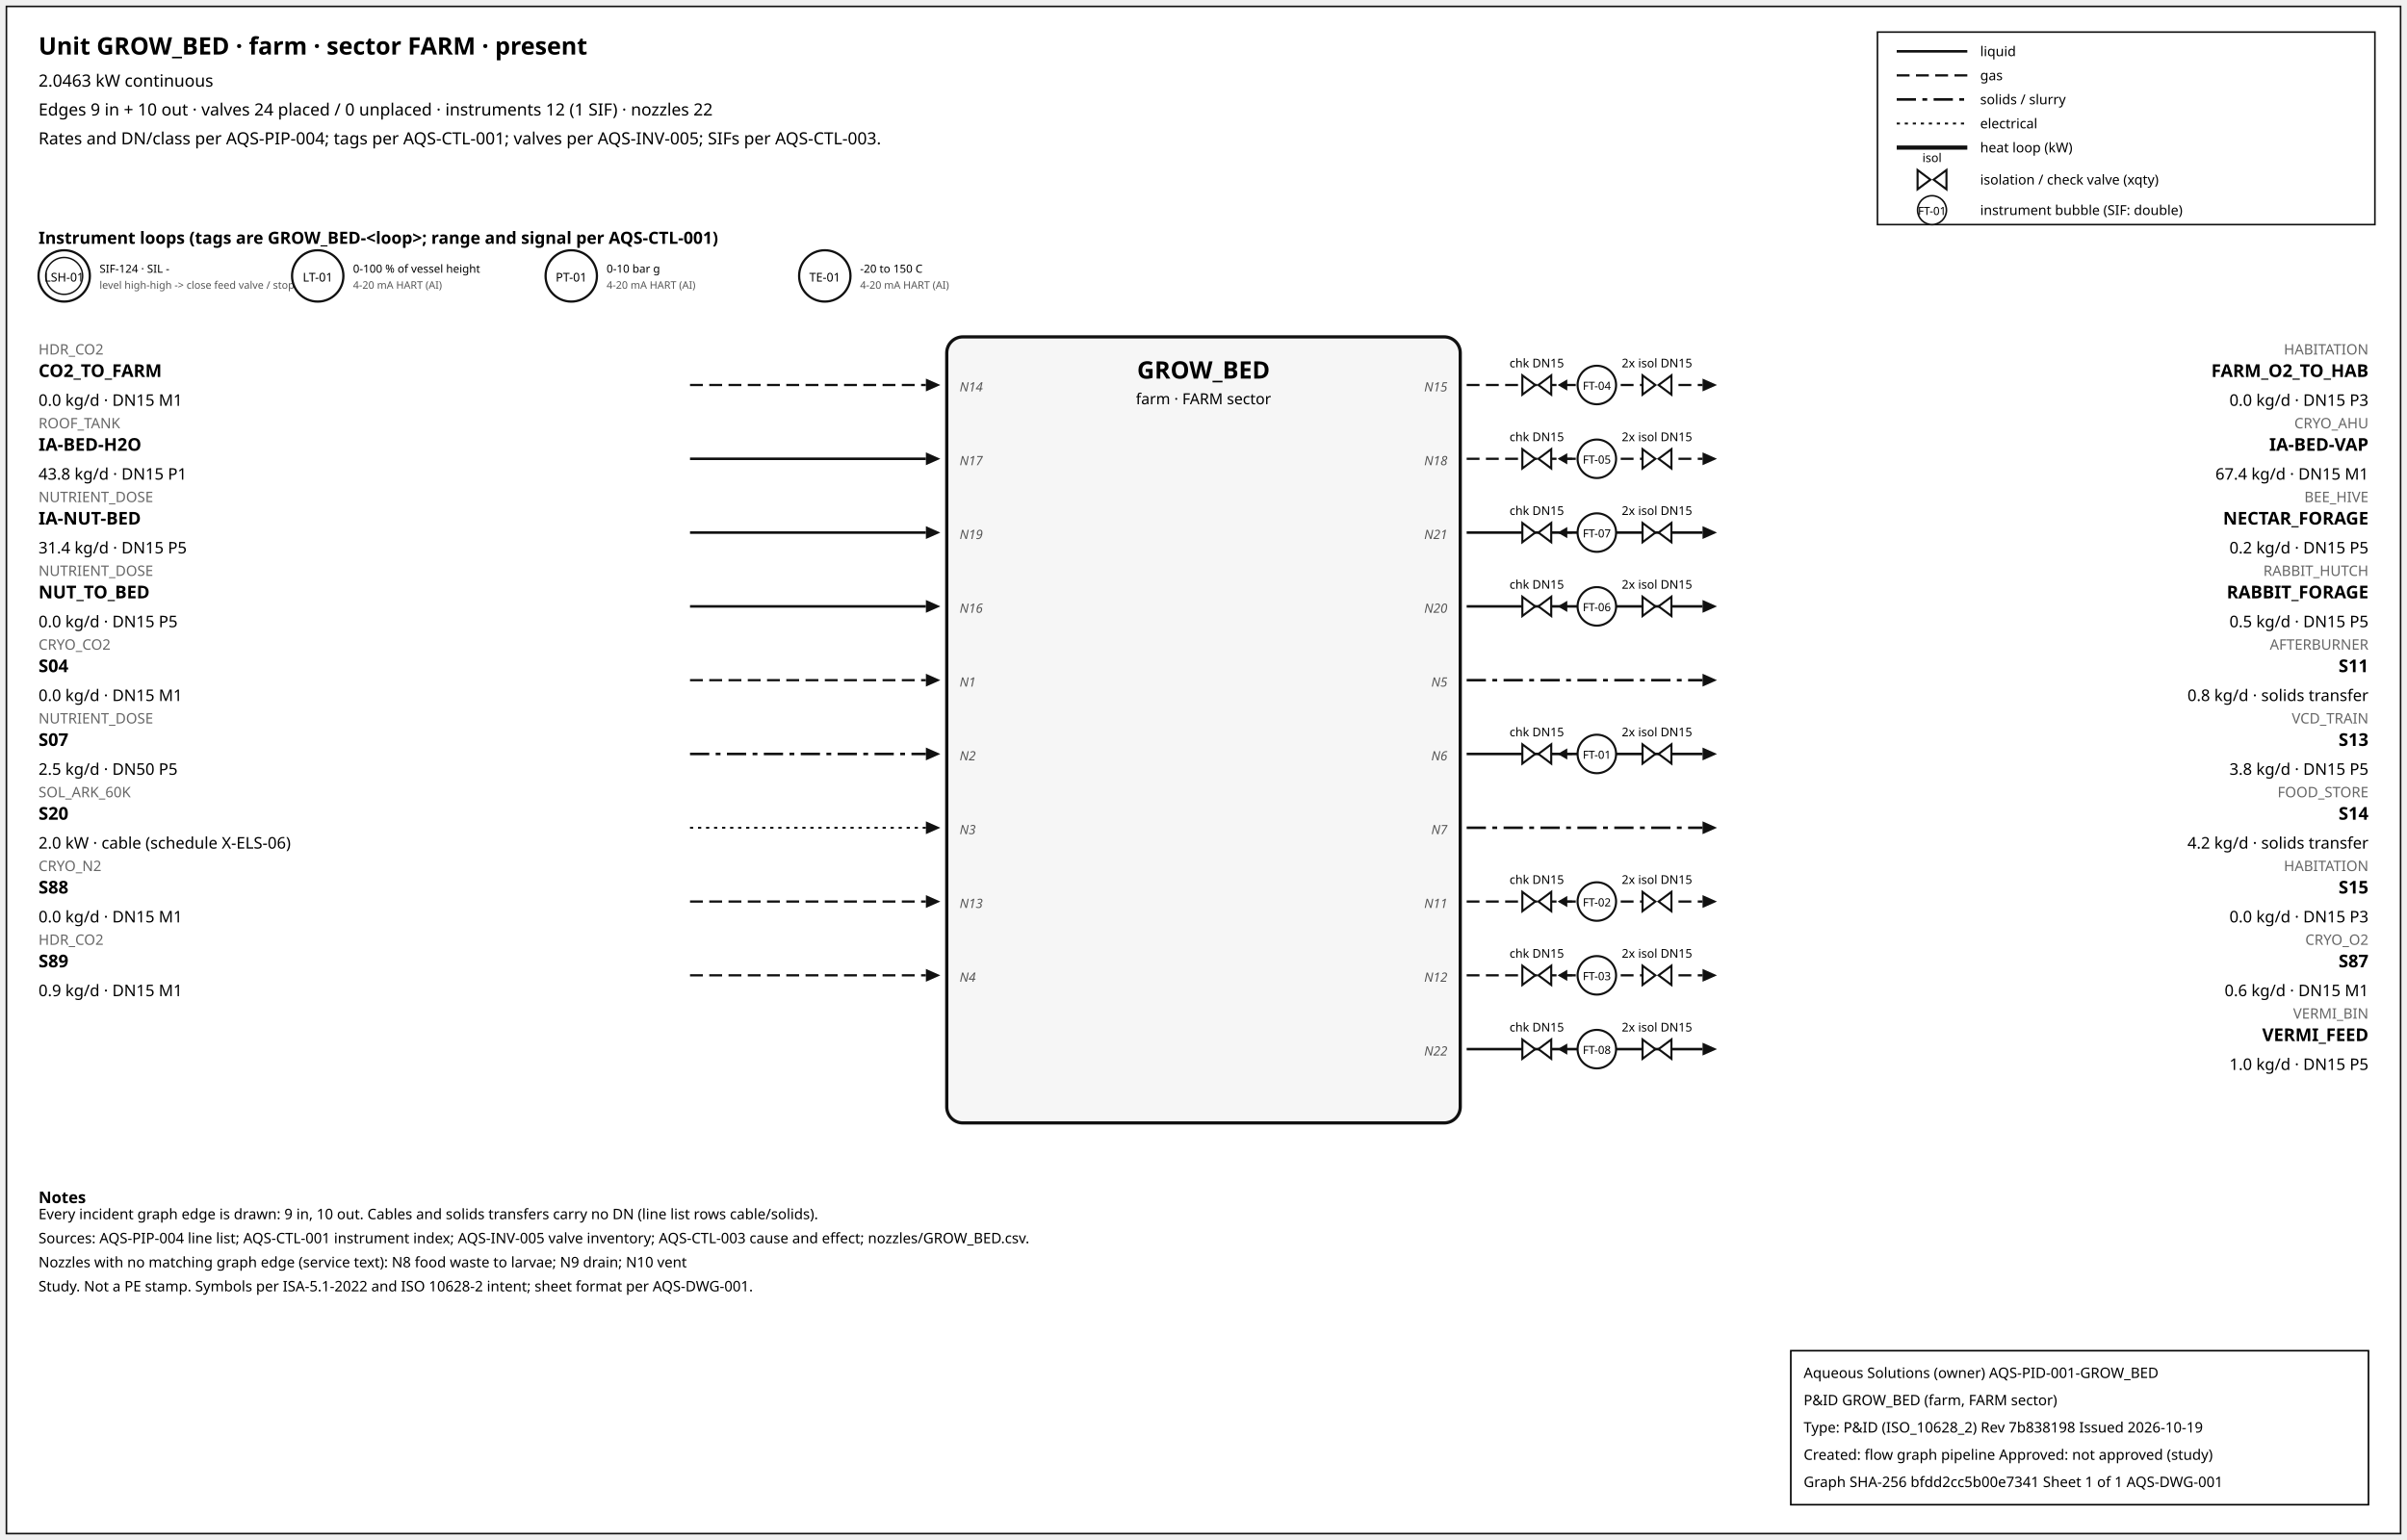
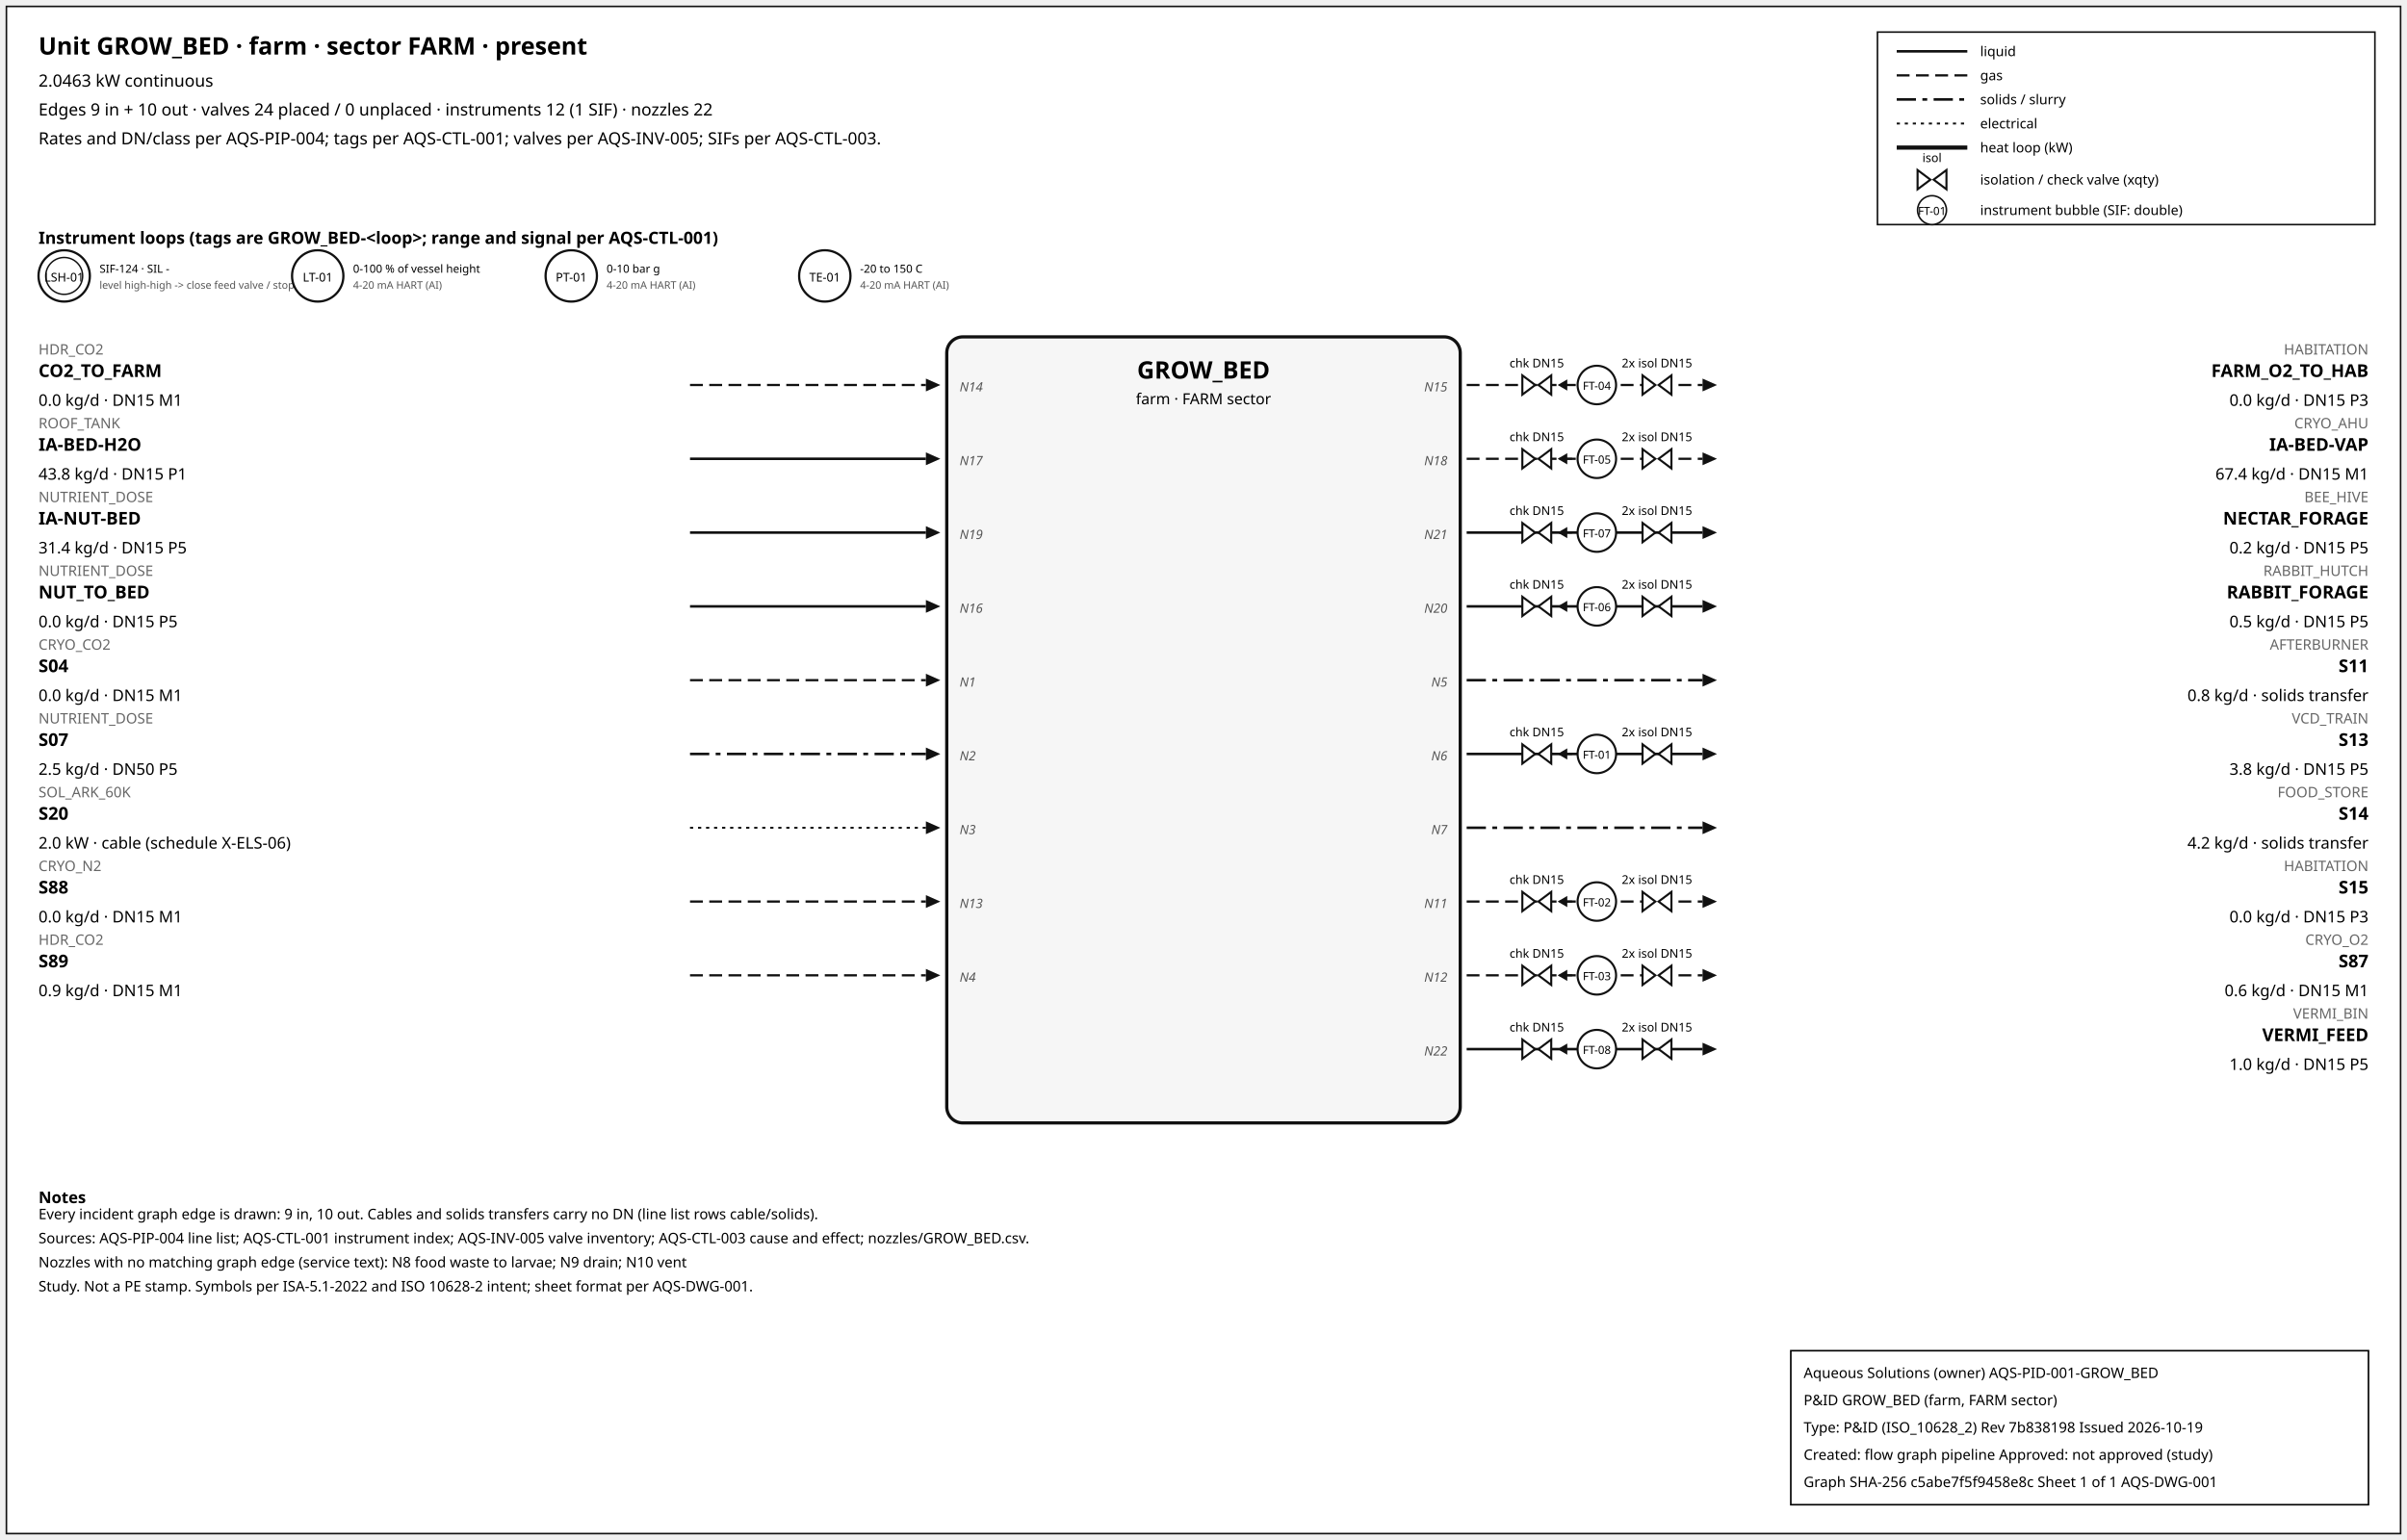
<svg xmlns="http://www.w3.org/2000/svg" width="1500" height="960" font-family="sans-serif">
  <rect x="4" y="4" width="1492" height="952" fill="white" stroke="#111" />
  <text x="24" y="34" font-size="15" font-weight="600">Unit GROW_BED · farm · sector FARM · present</text>
  <text x="24" y="54" font-size="10.5">2.0463 kW continuous</text>
  <text x="24" y="72" font-size="10.5">Edges 9 in + 10 out · valves 24 placed / 0 unplaced · instruments 12 (1 SIF) · nozzles 22</text>
  <text x="24" y="90" font-size="10.5">Rates and DN/class per AQS-PIP-004; tags per AQS-CTL-001; valves per AQS-INV-005; SIFs per AQS-CTL-003.</text>
  <rect x="1170" y="20" width="310" height="120" fill="white" stroke="#111" />
  <line x1="1182" y1="32" x2="1226" y2="32" stroke="#111" stroke-width="1.6" />
  <text x="1234" y="35" font-size="8.5">liquid</text>
  <line x1="1182" y1="47" x2="1226" y2="47" stroke="#111" stroke-width="1.4" stroke-dasharray="8,4" />
  <text x="1234" y="50" font-size="8.5">gas</text>
  <line x1="1182" y1="62" x2="1226" y2="62" stroke="#111" stroke-width="1.6" stroke-dasharray="12,4,3,4" />
  <text x="1234" y="65" font-size="8.5">solids / slurry</text>
  <line x1="1182" y1="77" x2="1226" y2="77" stroke="#111" stroke-width="1.2" stroke-dasharray="2,3" />
  <text x="1234" y="80" font-size="8.5">electrical</text>
  <line x1="1182" y1="92" x2="1226" y2="92" stroke="#111" stroke-width="2.6" />
  <text x="1234" y="95" font-size="8.5">heat loop (kW)</text>
  <path d="M 1195.0,106 L 1203.0,112 L 1195.0,118 Z M 1213.0,106 L 1205.0,112 L 1213.0,118 Z" fill="white" stroke="#111" stroke-width="1.3" />
  <text x="1204.0" y="101.0" font-size="7.5" text-anchor="middle">isol</text>
  <text x="1234" y="115" font-size="8.5">isolation / check valve (xqty)</text>
  <circle cx="1204" cy="131" r="9" fill="white" stroke="#111" />
  <text x="1204" y="134" font-size="7" text-anchor="middle">FT-01</text>
  <text x="1234" y="134" font-size="8.5">instrument bubble (SIF: double)</text>
  <text x="24" y="152" font-size="10.5" font-weight="600">Instrument loops (tags are GROW_BED-&lt;loop&gt;; range and signal per AQS-CTL-001)</text>
  <circle cx="40" cy="172" r="16" fill="white" stroke="#111" stroke-width="1.4" />
  <circle cx="40" cy="172" r="11.5" fill="none" stroke="#111" stroke-width="0.9" />
  <text x="40" y="175.5" font-size="7.5" text-anchor="middle">LSH-01</text>
  <text x="62" y="170" font-size="7">SIF-124 · SIL -</text>
  <text x="62" y="180" font-size="6.5" fill="#555">level high-high -&gt; close feed valve / stop f</text>
  <circle cx="198" cy="172" r="16" fill="white" stroke="#111" stroke-width="1.4" />
  <text x="198" y="175.5" font-size="7.5" text-anchor="middle">LT-01</text>
  <text x="220" y="170" font-size="7">0-100 % of vessel height</text>
  <text x="220" y="180" font-size="6.5" fill="#555">4-20 mA HART (AI)</text>
  <circle cx="356" cy="172" r="16" fill="white" stroke="#111" stroke-width="1.4" />
  <text x="356" y="175.5" font-size="7.5" text-anchor="middle">PT-01</text>
  <text x="378" y="170" font-size="7">0-10 bar g</text>
  <text x="378" y="180" font-size="6.5" fill="#555">4-20 mA HART (AI)</text>
  <circle cx="514" cy="172" r="16" fill="white" stroke="#111" stroke-width="1.4" />
  <text x="514" y="175.5" font-size="7.5" text-anchor="middle">TE-01</text>
  <text x="536" y="170" font-size="7">-20 to 150 C</text>
  <text x="536" y="180" font-size="6.5" fill="#555">4-20 mA HART (AI)</text>
  <rect x="590" y="210" width="320" height="490" rx="10" fill="#f6f6f6" stroke="#111" stroke-width="2" />
  <text x="750.0" y="236" font-size="15" font-weight="700" text-anchor="middle">GROW_BED</text>
  <text x="750.0" y="252" font-size="9.5" text-anchor="middle">farm · FARM sector</text>
  <line x1="430" y1="240" x2="577" y2="240" stroke="#111" stroke-width="1.4" stroke-dasharray="8,4" class="edge-in" />
  <polygon points="586,240 577,236 577,244" fill="#111" />
  <text x="24" y="221" font-size="9" fill="#666" text-anchor="start">HDR_CO2</text>
  <text x="24" y="235" font-size="11" font-weight="600" text-anchor="start">CO2_TO_FARM</text>
  <text x="24" y="253" font-size="10" text-anchor="start">0.0 kg/d · DN15 M1</text>
  <text x="598" y="244" font-size="8" font-style="italic" fill="#555" text-anchor="start">N14</text>
  <line x1="430" y1="286" x2="577" y2="286" stroke="#111" stroke-width="1.6" class="edge-in" />
  <polygon points="586,286 577,282 577,290" fill="#111" />
  <text x="24" y="267" font-size="9" fill="#666" text-anchor="start">ROOF_TANK</text>
  <text x="24" y="281" font-size="11" font-weight="600" text-anchor="start">IA-BED-H2O</text>
  <text x="24" y="299" font-size="10" text-anchor="start">43.8 kg/d · DN15 P1</text>
  <text x="598" y="290" font-size="8" font-style="italic" fill="#555" text-anchor="start">N17</text>
  <line x1="430" y1="332" x2="577" y2="332" stroke="#111" stroke-width="1.6" class="edge-in" />
  <polygon points="586,332 577,328 577,336" fill="#111" />
  <text x="24" y="313" font-size="9" fill="#666" text-anchor="start">NUTRIENT_DOSE</text>
  <text x="24" y="327" font-size="11" font-weight="600" text-anchor="start">IA-NUT-BED</text>
  <text x="24" y="345" font-size="10" text-anchor="start">31.4 kg/d · DN15 P5</text>
  <text x="598" y="336" font-size="8" font-style="italic" fill="#555" text-anchor="start">N19</text>
  <line x1="430" y1="378" x2="577" y2="378" stroke="#111" stroke-width="1.6" class="edge-in" />
  <polygon points="586,378 577,374 577,382" fill="#111" />
  <text x="24" y="359" font-size="9" fill="#666" text-anchor="start">NUTRIENT_DOSE</text>
  <text x="24" y="373" font-size="11" font-weight="600" text-anchor="start">NUT_TO_BED</text>
  <text x="24" y="391" font-size="10" text-anchor="start">0.0 kg/d · DN15 P5</text>
  <text x="598" y="382" font-size="8" font-style="italic" fill="#555" text-anchor="start">N16</text>
  <line x1="430" y1="424" x2="577" y2="424" stroke="#111" stroke-width="1.4" stroke-dasharray="8,4" class="edge-in" />
  <polygon points="586,424 577,420 577,428" fill="#111" />
  <text x="24" y="405" font-size="9" fill="#666" text-anchor="start">CRYO_CO2</text>
  <text x="24" y="419" font-size="11" font-weight="600" text-anchor="start">S04</text>
  <text x="24" y="437" font-size="10" text-anchor="start">0.0 kg/d · DN15 M1</text>
  <text x="598" y="428" font-size="8" font-style="italic" fill="#555" text-anchor="start">N1</text>
  <line x1="430" y1="470" x2="577" y2="470" stroke="#111" stroke-width="1.6" stroke-dasharray="12,4,3,4" class="edge-in" />
  <polygon points="586,470 577,466 577,474" fill="#111" />
  <text x="24" y="451" font-size="9" fill="#666" text-anchor="start">NUTRIENT_DOSE</text>
  <text x="24" y="465" font-size="11" font-weight="600" text-anchor="start">S07</text>
  <text x="24" y="483" font-size="10" text-anchor="start">2.5 kg/d · DN50 P5</text>
  <text x="598" y="474" font-size="8" font-style="italic" fill="#555" text-anchor="start">N2</text>
  <line x1="430" y1="516" x2="577" y2="516" stroke="#111" stroke-width="1.2" stroke-dasharray="2,3" class="edge-in" />
  <polygon points="586,516 577,512 577,520" fill="#111" />
  <text x="24" y="497" font-size="9" fill="#666" text-anchor="start">SOL_ARK_60K</text>
  <text x="24" y="511" font-size="11" font-weight="600" text-anchor="start">S20</text>
  <text x="24" y="529" font-size="10" text-anchor="start">2.0 kW · cable (schedule X-ELS-06)</text>
  <text x="598" y="520" font-size="8" font-style="italic" fill="#555" text-anchor="start">N3</text>
  <line x1="430" y1="562" x2="577" y2="562" stroke="#111" stroke-width="1.4" stroke-dasharray="8,4" class="edge-in" />
  <polygon points="586,562 577,558 577,566" fill="#111" />
  <text x="24" y="543" font-size="9" fill="#666" text-anchor="start">CRYO_N2</text>
  <text x="24" y="557" font-size="11" font-weight="600" text-anchor="start">S88</text>
  <text x="24" y="575" font-size="10" text-anchor="start">0.0 kg/d · DN15 M1</text>
  <text x="598" y="566" font-size="8" font-style="italic" fill="#555" text-anchor="start">N13</text>
  <line x1="430" y1="608" x2="577" y2="608" stroke="#111" stroke-width="1.4" stroke-dasharray="8,4" class="edge-in" />
  <polygon points="586,608 577,604 577,612" fill="#111" />
  <text x="24" y="589" font-size="9" fill="#666" text-anchor="start">HDR_CO2</text>
  <text x="24" y="603" font-size="11" font-weight="600" text-anchor="start">S89</text>
  <text x="24" y="621" font-size="10" text-anchor="start">0.9 kg/d · DN15 M1</text>
  <text x="598" y="612" font-size="8" font-style="italic" fill="#555" text-anchor="start">N4</text>
  <line x1="914" y1="240" x2="1061" y2="240" stroke="#111" stroke-width="1.4" stroke-dasharray="8,4" class="edge-out" />
  <polygon points="1070,240 1061,236 1061,244" fill="#111" />
  <text x="1476" y="221" font-size="9" fill="#666" text-anchor="end">HABITATION</text>
  <text x="1476" y="235" font-size="11" font-weight="600" text-anchor="end">FARM_O2_TO_HAB</text>
  <text x="1476" y="253" font-size="10" text-anchor="end">0.0 kg/d · DN15 P3</text>
  <text x="902" y="244" font-size="8" font-style="italic" fill="#555" text-anchor="end">N15</text>
  <line x1="979.7" y1="240" x2="971.7" y2="240" stroke="#111" stroke-width="1.2" />
  <polygon points="970.7,240 976.7,236.5 976.7,243.5" fill="#111" />
  <path d="M 948.7,234 L 956.7,240 L 948.7,246 Z M 966.7,234 L 958.7,240 L 966.7,246 Z" fill="white" stroke="#111" stroke-width="1.3" />
  <text x="957.7" y="229.0" font-size="7.5" text-anchor="middle">chk DN15</text>
  <path d="M 1023.6,234 L 1031.6,240 L 1023.6,246 Z M 1041.6,234 L 1033.6,240 L 1041.6,246 Z" fill="white" stroke="#111" stroke-width="1.3" />
  <text x="1032.6" y="229.0" font-size="7.5" text-anchor="middle">2x isol DN15</text>
  <circle cx="995.12" cy="240" r="12" fill="white" stroke="#111" stroke-width="1.3" />
  <text x="995.12" y="243" font-size="7" text-anchor="middle">FT-04</text>
  <line x1="914" y1="286" x2="1061" y2="286" stroke="#111" stroke-width="1.4" stroke-dasharray="8,4" class="edge-out" />
  <polygon points="1070,286 1061,282 1061,290" fill="#111" />
  <text x="1476" y="267" font-size="9" fill="#666" text-anchor="end">CRYO_AHU</text>
  <text x="1476" y="281" font-size="11" font-weight="600" text-anchor="end">IA-BED-VAP</text>
  <text x="1476" y="299" font-size="10" text-anchor="end">67.4 kg/d · DN15 M1</text>
  <text x="902" y="290" font-size="8" font-style="italic" fill="#555" text-anchor="end">N18</text>
  <line x1="979.7" y1="286" x2="971.7" y2="286" stroke="#111" stroke-width="1.2" />
  <polygon points="970.7,286 976.7,282.5 976.7,289.5" fill="#111" />
  <path d="M 948.7,280 L 956.7,286 L 948.7,292 Z M 966.7,280 L 958.7,286 L 966.7,292 Z" fill="white" stroke="#111" stroke-width="1.3" />
  <text x="957.7" y="275.0" font-size="7.5" text-anchor="middle">chk DN15</text>
  <path d="M 1023.6,280 L 1031.6,286 L 1023.6,292 Z M 1041.6,280 L 1033.6,286 L 1041.6,292 Z" fill="white" stroke="#111" stroke-width="1.3" />
  <text x="1032.6" y="275.0" font-size="7.5" text-anchor="middle">2x isol DN15</text>
  <circle cx="995.12" cy="286" r="12" fill="white" stroke="#111" stroke-width="1.3" />
  <text x="995.12" y="289" font-size="7" text-anchor="middle">FT-05</text>
  <line x1="914" y1="332" x2="1061" y2="332" stroke="#111" stroke-width="1.6" class="edge-out" />
  <polygon points="1070,332 1061,328 1061,336" fill="#111" />
  <text x="1476" y="313" font-size="9" fill="#666" text-anchor="end">BEE_HIVE</text>
  <text x="1476" y="327" font-size="11" font-weight="600" text-anchor="end">NECTAR_FORAGE</text>
  <text x="1476" y="345" font-size="10" text-anchor="end">0.2 kg/d · DN15 P5</text>
  <text x="902" y="336" font-size="8" font-style="italic" fill="#555" text-anchor="end">N21</text>
  <line x1="979.7" y1="332" x2="971.7" y2="332" stroke="#111" stroke-width="1.2" />
  <polygon points="970.7,332 976.7,328.5 976.7,335.5" fill="#111" />
  <path d="M 948.7,326 L 956.7,332 L 948.7,338 Z M 966.7,326 L 958.7,332 L 966.7,338 Z" fill="white" stroke="#111" stroke-width="1.3" />
  <text x="957.7" y="321.0" font-size="7.5" text-anchor="middle">chk DN15</text>
  <path d="M 1023.6,326 L 1031.6,332 L 1023.6,338 Z M 1041.6,326 L 1033.6,332 L 1041.6,338 Z" fill="white" stroke="#111" stroke-width="1.3" />
  <text x="1032.6" y="321.0" font-size="7.5" text-anchor="middle">2x isol DN15</text>
  <circle cx="995.12" cy="332" r="12" fill="white" stroke="#111" stroke-width="1.3" />
  <text x="995.12" y="335" font-size="7" text-anchor="middle">FT-07</text>
  <line x1="914" y1="378" x2="1061" y2="378" stroke="#111" stroke-width="1.6" class="edge-out" />
  <polygon points="1070,378 1061,374 1061,382" fill="#111" />
  <text x="1476" y="359" font-size="9" fill="#666" text-anchor="end">RABBIT_HUTCH</text>
  <text x="1476" y="373" font-size="11" font-weight="600" text-anchor="end">RABBIT_FORAGE</text>
  <text x="1476" y="391" font-size="10" text-anchor="end">0.5 kg/d · DN15 P5</text>
  <text x="902" y="382" font-size="8" font-style="italic" fill="#555" text-anchor="end">N20</text>
  <line x1="979.7" y1="378" x2="971.7" y2="378" stroke="#111" stroke-width="1.2" />
  <polygon points="970.7,378 976.7,374.5 976.7,381.5" fill="#111" />
  <path d="M 948.7,372 L 956.7,378 L 948.7,384 Z M 966.7,372 L 958.7,378 L 966.7,384 Z" fill="white" stroke="#111" stroke-width="1.3" />
  <text x="957.7" y="367.0" font-size="7.5" text-anchor="middle">chk DN15</text>
  <path d="M 1023.6,372 L 1031.6,378 L 1023.6,384 Z M 1041.6,372 L 1033.6,378 L 1041.6,384 Z" fill="white" stroke="#111" stroke-width="1.3" />
  <text x="1032.6" y="367.0" font-size="7.5" text-anchor="middle">2x isol DN15</text>
  <circle cx="995.12" cy="378" r="12" fill="white" stroke="#111" stroke-width="1.3" />
  <text x="995.12" y="381" font-size="7" text-anchor="middle">FT-06</text>
  <line x1="914" y1="424" x2="1061" y2="424" stroke="#111" stroke-width="1.6" stroke-dasharray="12,4,3,4" class="edge-out" />
  <polygon points="1070,424 1061,420 1061,428" fill="#111" />
  <text x="1476" y="405" font-size="9" fill="#666" text-anchor="end">AFTERBURNER</text>
  <text x="1476" y="419" font-size="11" font-weight="600" text-anchor="end">S11</text>
  <text x="1476" y="437" font-size="10" text-anchor="end">0.8 kg/d · solids transfer</text>
  <text x="902" y="428" font-size="8" font-style="italic" fill="#555" text-anchor="end">N5</text>
  <line x1="914" y1="470" x2="1061" y2="470" stroke="#111" stroke-width="1.6" class="edge-out" />
  <polygon points="1070,470 1061,466 1061,474" fill="#111" />
  <text x="1476" y="451" font-size="9" fill="#666" text-anchor="end">VCD_TRAIN</text>
  <text x="1476" y="465" font-size="11" font-weight="600" text-anchor="end">S13</text>
  <text x="1476" y="483" font-size="10" text-anchor="end">3.8 kg/d · DN15 P5</text>
  <text x="902" y="474" font-size="8" font-style="italic" fill="#555" text-anchor="end">N6</text>
  <line x1="979.7" y1="470" x2="971.7" y2="470" stroke="#111" stroke-width="1.2" />
  <polygon points="970.7,470 976.7,466.5 976.7,473.5" fill="#111" />
  <path d="M 948.7,464 L 956.7,470 L 948.7,476 Z M 966.7,464 L 958.7,470 L 966.7,476 Z" fill="white" stroke="#111" stroke-width="1.3" />
  <text x="957.7" y="459.0" font-size="7.5" text-anchor="middle">chk DN15</text>
  <path d="M 1023.6,464 L 1031.6,470 L 1023.6,476 Z M 1041.6,464 L 1033.6,470 L 1041.6,476 Z" fill="white" stroke="#111" stroke-width="1.3" />
  <text x="1032.6" y="459.0" font-size="7.5" text-anchor="middle">2x isol DN15</text>
  <circle cx="995.12" cy="470" r="12" fill="white" stroke="#111" stroke-width="1.3" />
  <text x="995.12" y="473" font-size="7" text-anchor="middle">FT-01</text>
  <line x1="914" y1="516" x2="1061" y2="516" stroke="#111" stroke-width="1.6" stroke-dasharray="12,4,3,4" class="edge-out" />
  <polygon points="1070,516 1061,512 1061,520" fill="#111" />
  <text x="1476" y="497" font-size="9" fill="#666" text-anchor="end">FOOD_STORE</text>
  <text x="1476" y="511" font-size="11" font-weight="600" text-anchor="end">S14</text>
  <text x="1476" y="529" font-size="10" text-anchor="end">4.2 kg/d · solids transfer</text>
  <text x="902" y="520" font-size="8" font-style="italic" fill="#555" text-anchor="end">N7</text>
  <line x1="914" y1="562" x2="1061" y2="562" stroke="#111" stroke-width="1.4" stroke-dasharray="8,4" class="edge-out" />
  <polygon points="1070,562 1061,558 1061,566" fill="#111" />
  <text x="1476" y="543" font-size="9" fill="#666" text-anchor="end">HABITATION</text>
  <text x="1476" y="557" font-size="11" font-weight="600" text-anchor="end">S15</text>
  <text x="1476" y="575" font-size="10" text-anchor="end">0.0 kg/d · DN15 P3</text>
  <text x="902" y="566" font-size="8" font-style="italic" fill="#555" text-anchor="end">N11</text>
  <line x1="979.7" y1="562" x2="971.7" y2="562" stroke="#111" stroke-width="1.2" />
  <polygon points="970.7,562 976.7,558.5 976.7,565.5" fill="#111" />
  <path d="M 948.7,556 L 956.7,562 L 948.7,568 Z M 966.7,556 L 958.7,562 L 966.7,568 Z" fill="white" stroke="#111" stroke-width="1.3" />
  <text x="957.7" y="551.0" font-size="7.5" text-anchor="middle">chk DN15</text>
  <path d="M 1023.6,556 L 1031.6,562 L 1023.6,568 Z M 1041.6,556 L 1033.6,562 L 1041.6,568 Z" fill="white" stroke="#111" stroke-width="1.3" />
  <text x="1032.6" y="551.0" font-size="7.5" text-anchor="middle">2x isol DN15</text>
  <circle cx="995.12" cy="562" r="12" fill="white" stroke="#111" stroke-width="1.3" />
  <text x="995.12" y="565" font-size="7" text-anchor="middle">FT-02</text>
  <line x1="914" y1="608" x2="1061" y2="608" stroke="#111" stroke-width="1.4" stroke-dasharray="8,4" class="edge-out" />
  <polygon points="1070,608 1061,604 1061,612" fill="#111" />
  <text x="1476" y="589" font-size="9" fill="#666" text-anchor="end">CRYO_O2</text>
  <text x="1476" y="603" font-size="11" font-weight="600" text-anchor="end">S87</text>
  <text x="1476" y="621" font-size="10" text-anchor="end">0.6 kg/d · DN15 M1</text>
  <text x="902" y="612" font-size="8" font-style="italic" fill="#555" text-anchor="end">N12</text>
  <line x1="979.7" y1="608" x2="971.7" y2="608" stroke="#111" stroke-width="1.2" />
  <polygon points="970.7,608 976.7,604.5 976.7,611.5" fill="#111" />
  <path d="M 948.7,602 L 956.7,608 L 948.7,614 Z M 966.7,602 L 958.7,608 L 966.7,614 Z" fill="white" stroke="#111" stroke-width="1.3" />
  <text x="957.7" y="597.0" font-size="7.5" text-anchor="middle">chk DN15</text>
  <path d="M 1023.6,602 L 1031.6,608 L 1023.6,614 Z M 1041.6,602 L 1033.6,608 L 1041.6,614 Z" fill="white" stroke="#111" stroke-width="1.3" />
  <text x="1032.6" y="597.0" font-size="7.5" text-anchor="middle">2x isol DN15</text>
  <circle cx="995.12" cy="608" r="12" fill="white" stroke="#111" stroke-width="1.3" />
  <text x="995.12" y="611" font-size="7" text-anchor="middle">FT-03</text>
  <line x1="914" y1="654" x2="1061" y2="654" stroke="#111" stroke-width="1.6" class="edge-out" />
  <polygon points="1070,654 1061,650 1061,658" fill="#111" />
  <text x="1476" y="635" font-size="9" fill="#666" text-anchor="end">VERMI_BIN</text>
  <text x="1476" y="649" font-size="11" font-weight="600" text-anchor="end">VERMI_FEED</text>
  <text x="1476" y="667" font-size="10" text-anchor="end">1.0 kg/d · DN15 P5</text>
  <text x="902" y="658" font-size="8" font-style="italic" fill="#555" text-anchor="end">N22</text>
  <line x1="979.7" y1="654" x2="971.7" y2="654" stroke="#111" stroke-width="1.2" />
  <polygon points="970.7,654 976.7,650.5 976.7,657.5" fill="#111" />
  <path d="M 948.7,648 L 956.7,654 L 948.7,660 Z M 966.7,648 L 958.7,654 L 966.7,660 Z" fill="white" stroke="#111" stroke-width="1.3" />
  <text x="957.7" y="643.0" font-size="7.5" text-anchor="middle">chk DN15</text>
  <path d="M 1023.6,648 L 1031.6,654 L 1023.6,660 Z M 1041.6,648 L 1033.6,654 L 1041.6,660 Z" fill="white" stroke="#111" stroke-width="1.3" />
  <text x="1032.6" y="643.0" font-size="7.5" text-anchor="middle">2x isol DN15</text>
  <circle cx="995.12" cy="654" r="12" fill="white" stroke="#111" stroke-width="1.3" />
  <text x="995.12" y="657" font-size="7" text-anchor="middle">FT-08</text>
  <text x="24" y="750" font-size="10" font-weight="600">Notes</text>
  <text x="24" y="760" font-size="9">Every incident graph edge is drawn: 9 in, 10 out. Cables and solids transfers carry no DN (line list rows cable/solids).</text>
  <text x="24" y="775" font-size="9">Sources: AQS-PIP-004 line list; AQS-CTL-001 instrument index; AQS-INV-005 valve inventory; AQS-CTL-003 cause and effect; nozzles/GROW_BED.csv.</text>
  <text x="24" y="790" font-size="9">Nozzles with no matching graph edge (service text): N8 food waste to larvae; N9 drain; N10 vent</text>
  <text x="24" y="805" font-size="9">Study. Not a PE stamp. Symbols per ISA-5.1-2022 and ISO 10628-2 intent; sheet format per AQS-DWG-001.</text>
  <g id="aqs-title-block">
    <rect x="1116" y="842" width="360" height="96" fill="white" stroke="black" stroke-width="1" />
    <text x="1124" y="859" font-size="9">Aqueous Solutions (owner)   AQS-PID-001-GROW_BED</text>
    <text x="1124" y="876" font-size="9">P&amp;ID GROW_BED (farm, FARM sector)</text>
    <text x="1124" y="893" font-size="9">Type: P&amp;ID (ISO_10628_2)   Rev 7b838198   Issued 2026-10-19</text>
    <text x="1124" y="910" font-size="9">Created: flow graph pipeline   Approved: not approved (study)</text>
-     <text x="1124" y="927" font-size="9">Graph SHA-256 bfdd2cc5b00e7341   Sheet 1 of 1   AQS-DWG-001</text>
+     <text x="1124" y="927" font-size="9">Graph SHA-256 c5abe7f5f9458e8c   Sheet 1 of 1   AQS-DWG-001</text>
  </g>
</svg>
